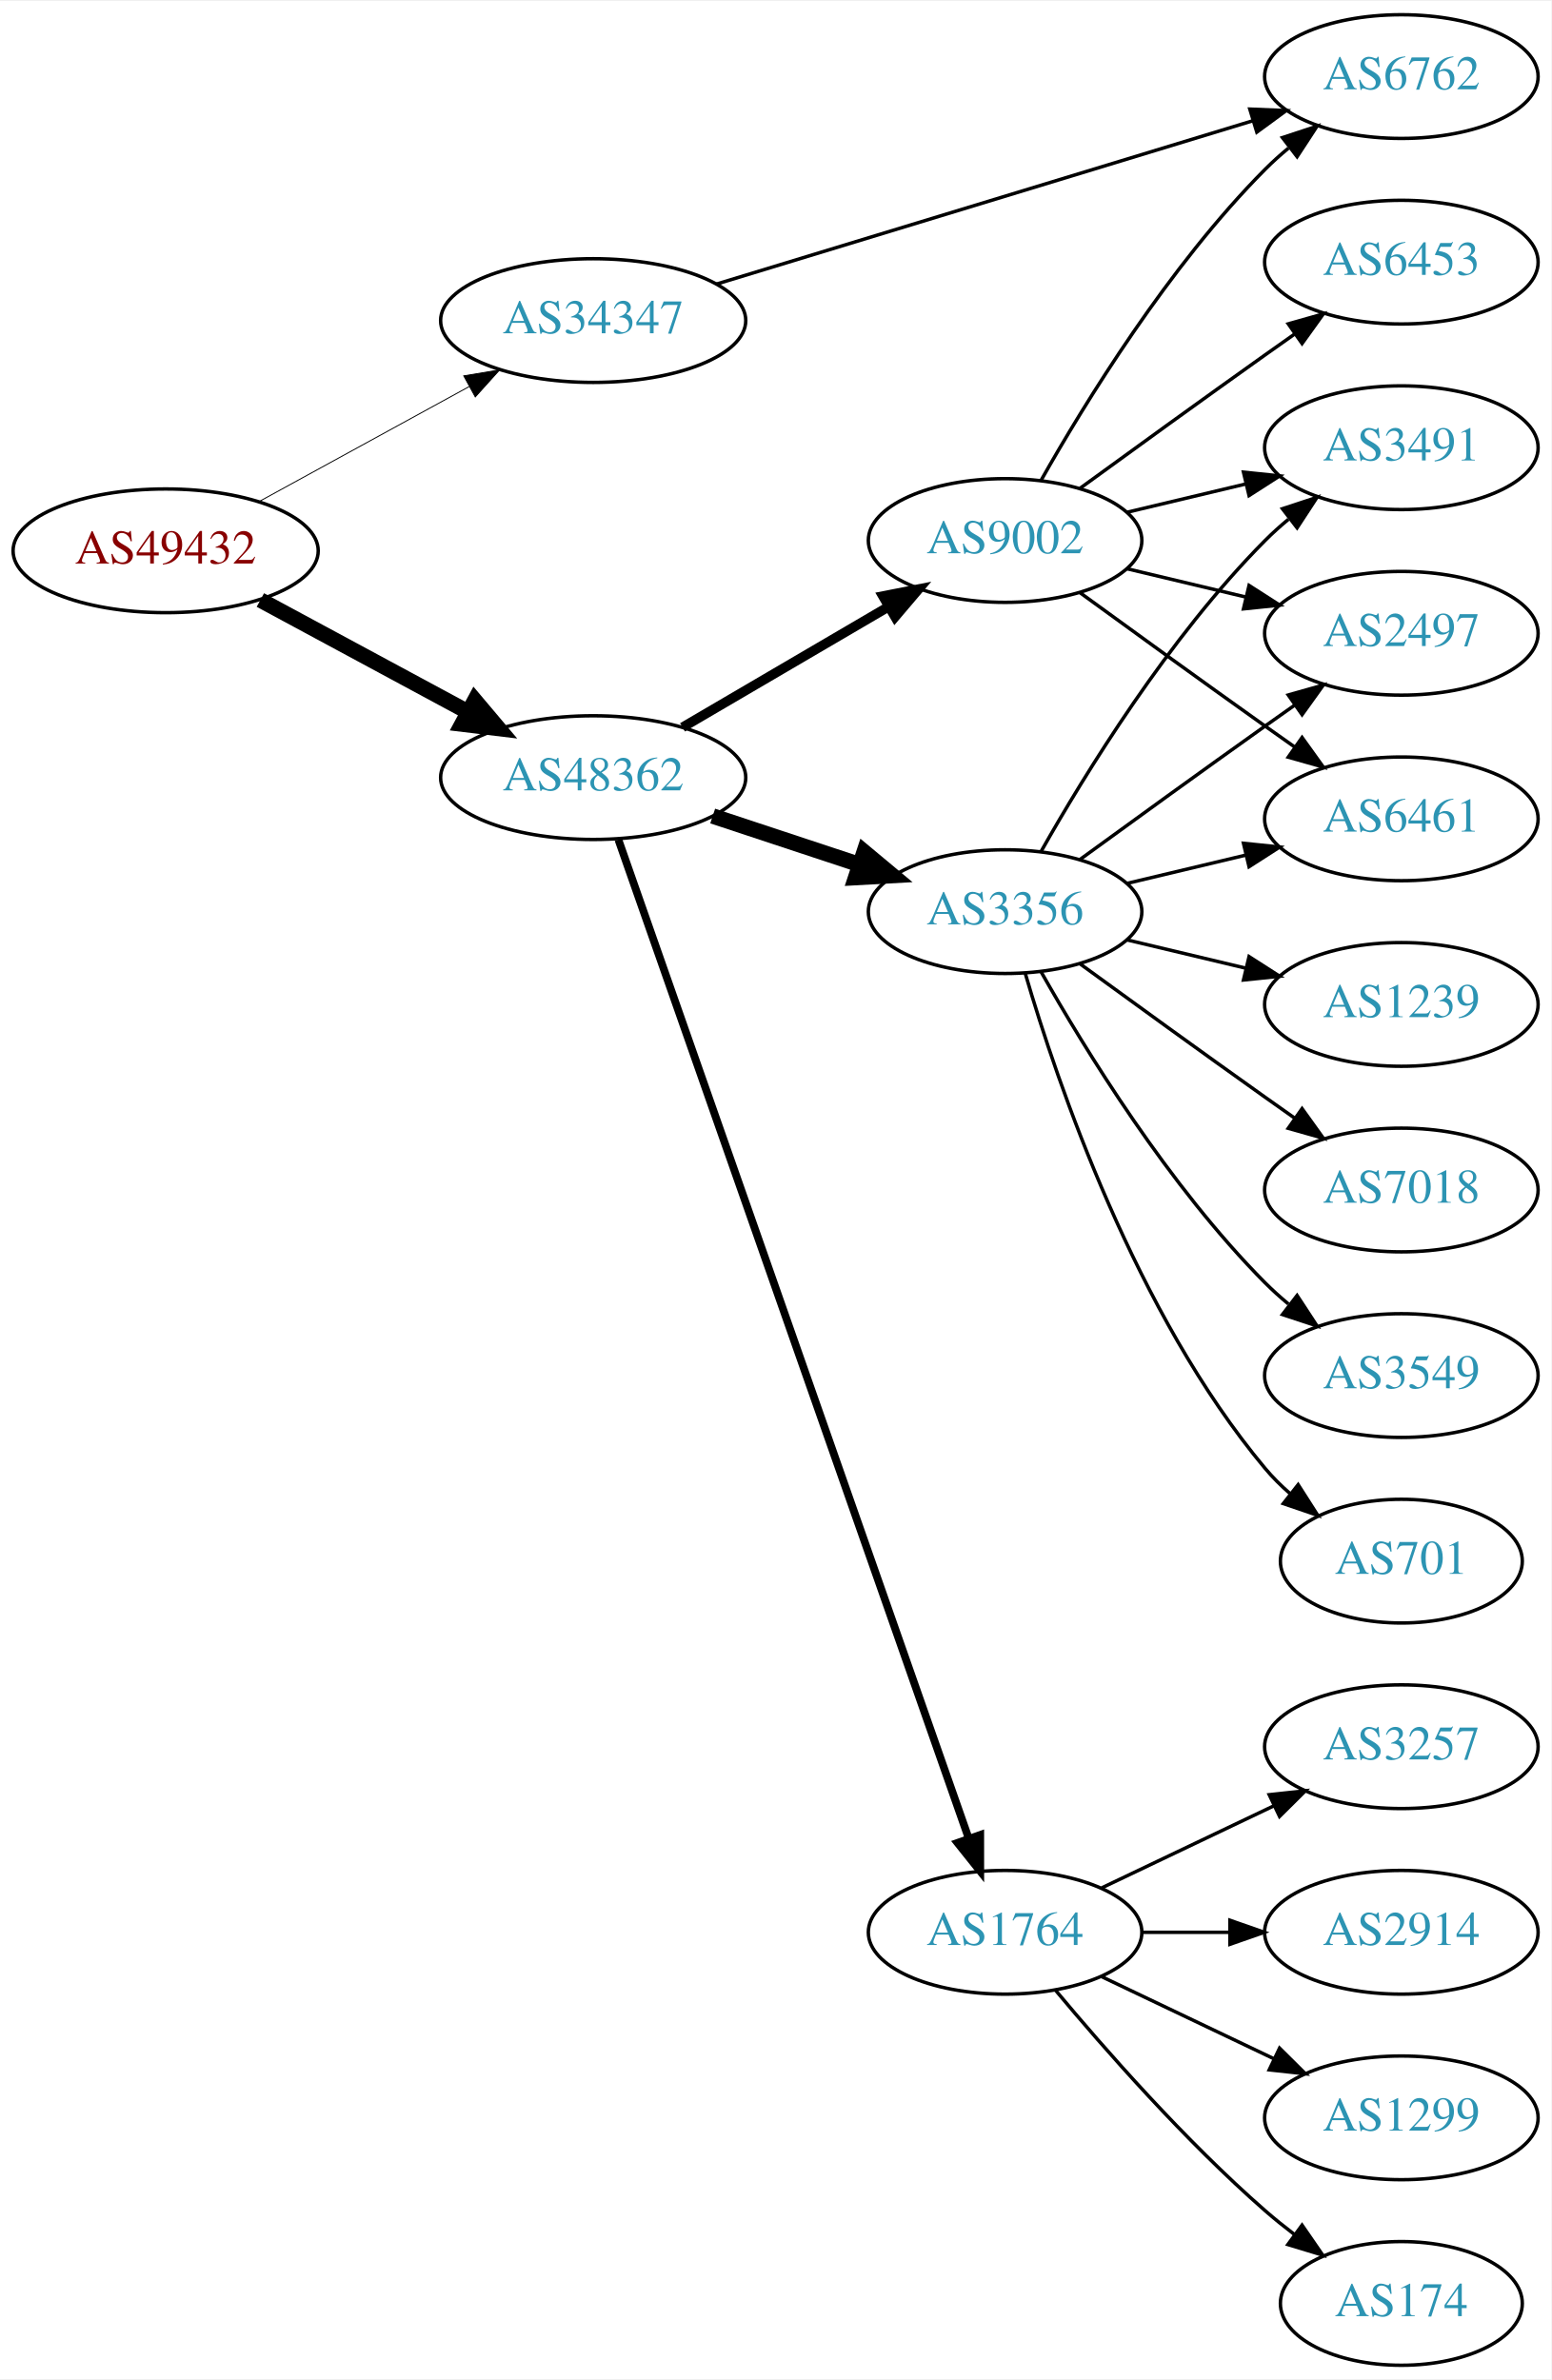
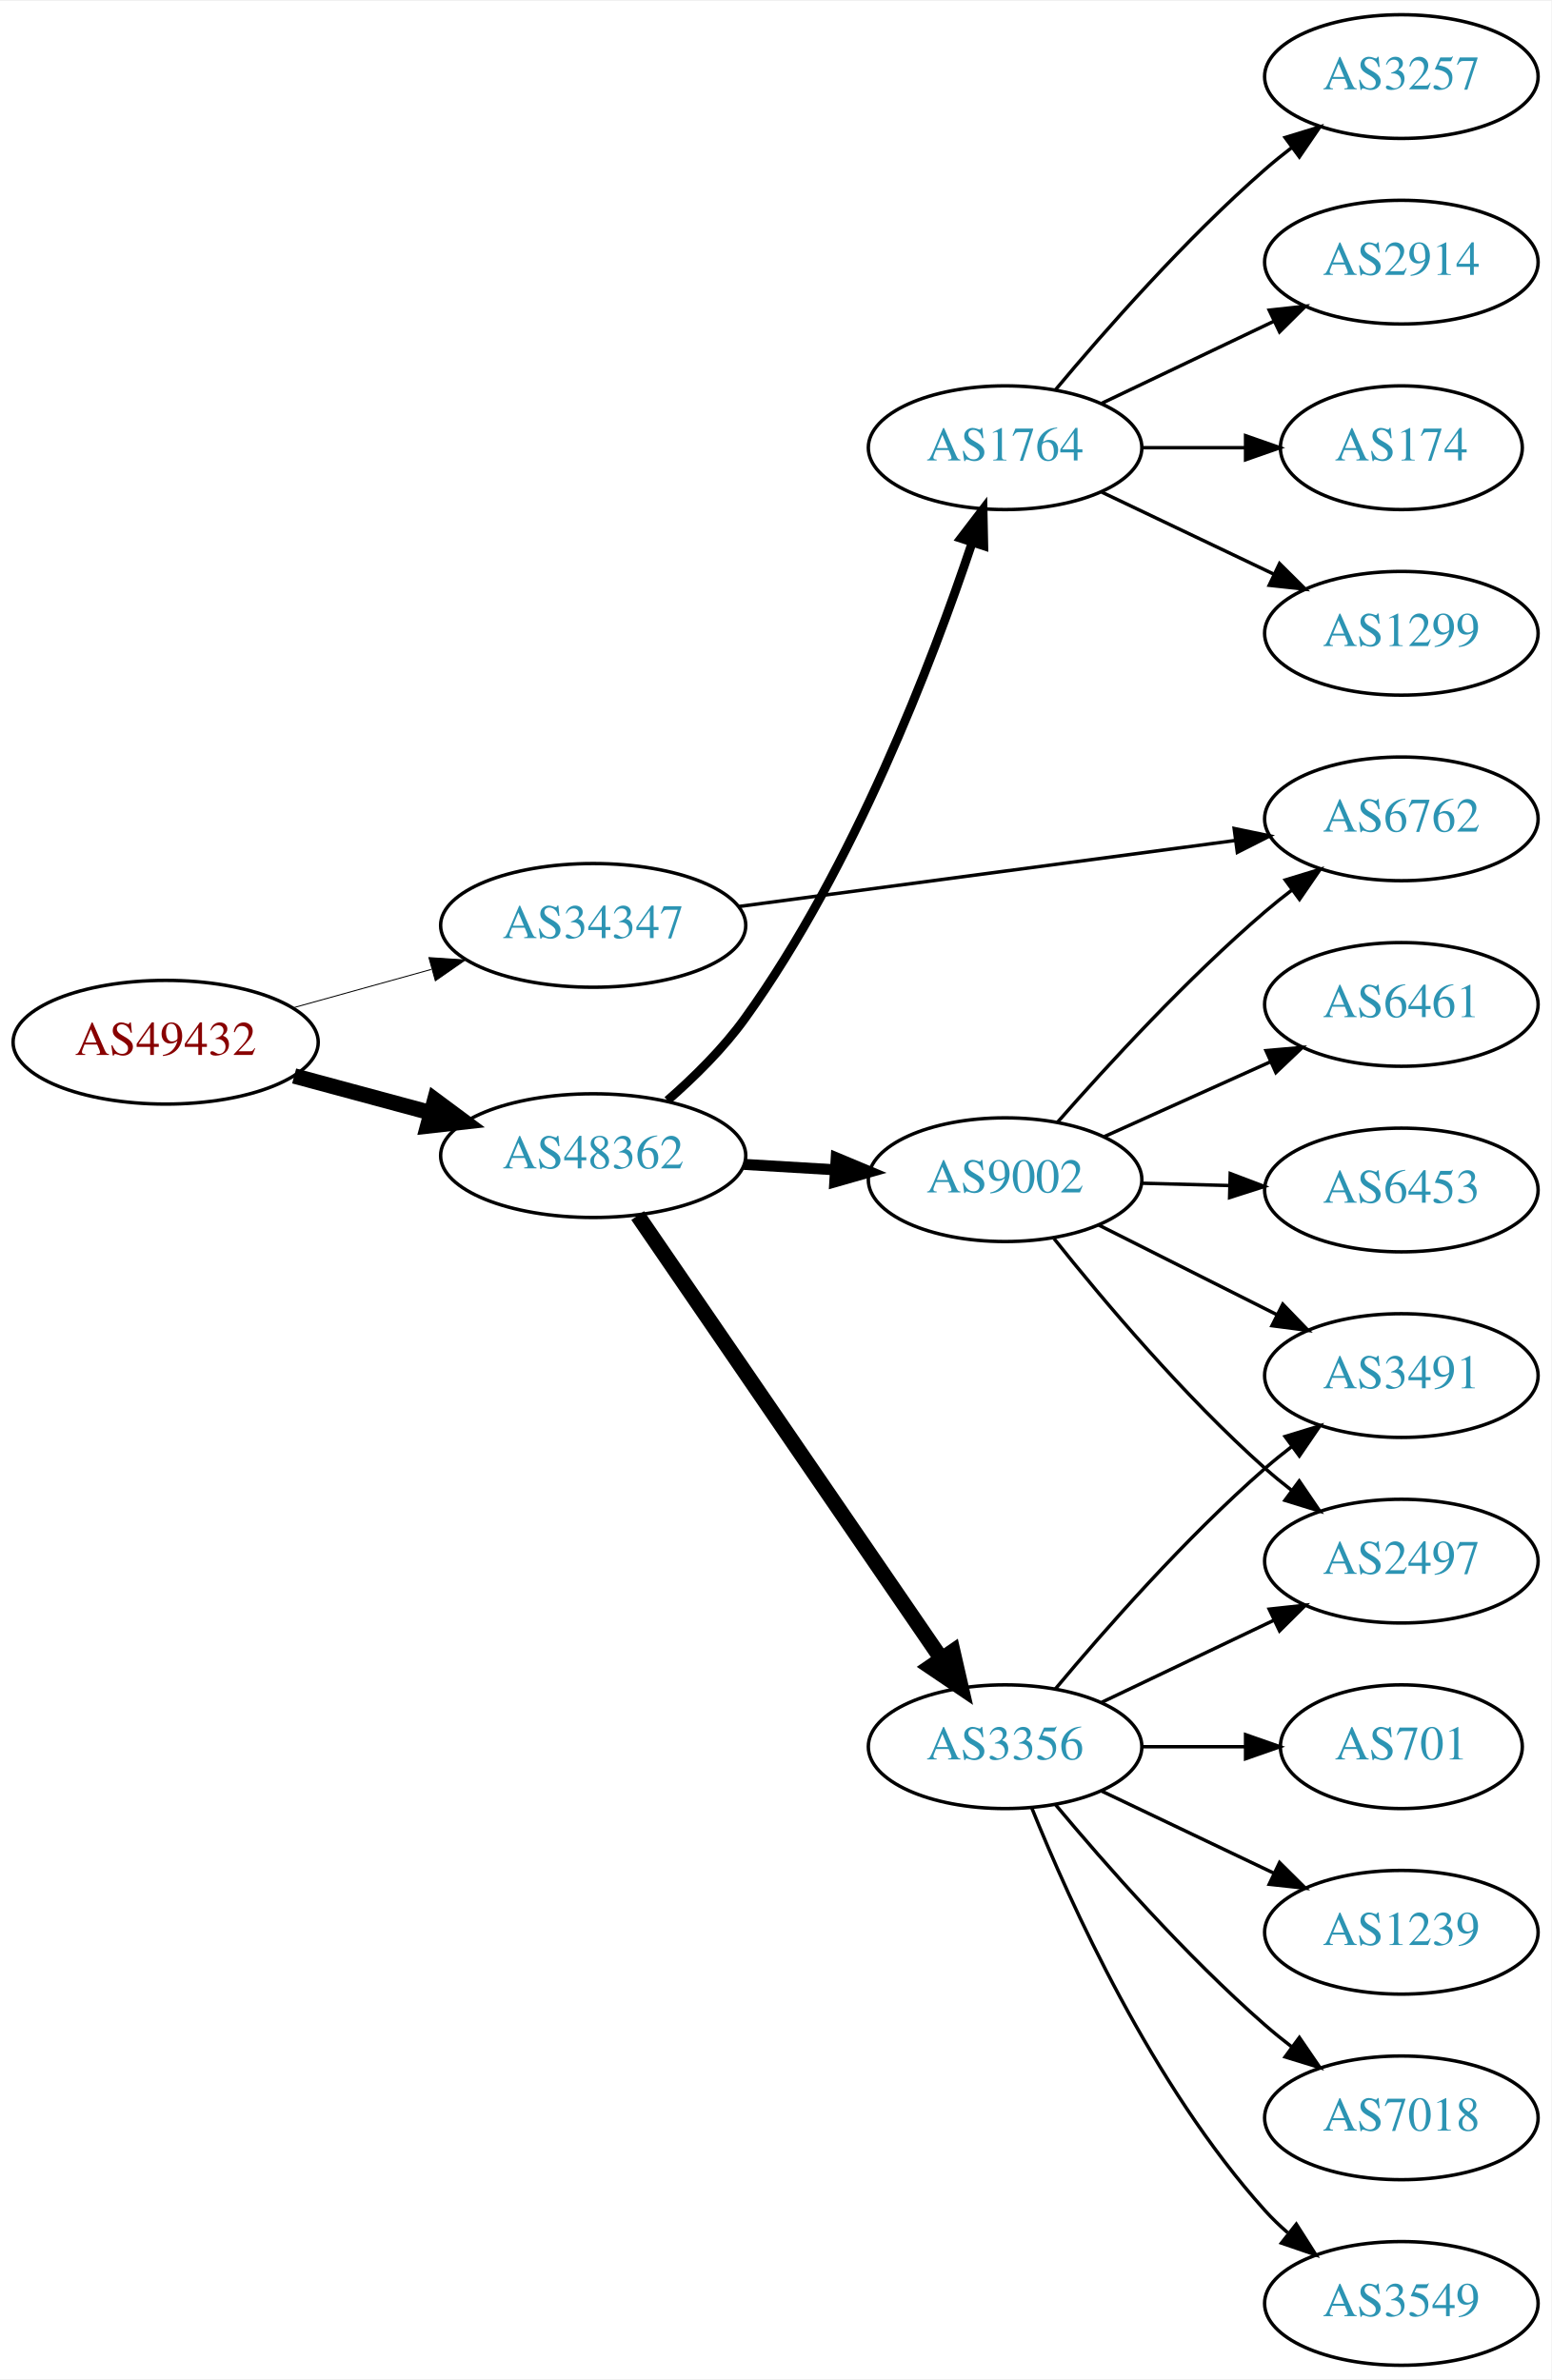
<svg xmlns="http://www.w3.org/2000/svg" xmlns:xlink="http://www.w3.org/1999/xlink" width="451pt" height="692pt" viewBox="0.00 0.00 451.37 692.00">
  <g id="graph0" class="graph" transform="scale(1 1) rotate(0) translate(4 688)">
    <polygon fill="white" stroke="none" points="-4,4 -4,-688 447.37,-688 447.37,4 -4,4" />
    <g id="node1" class="node">
      <g id="a_node1">
        <a xlink:href="/asn/49432" xlink:title="AS49432 ~ schallert.com e.U. [AT]">
-           <ellipse fill="#ffffff" stroke="black" cx="44.196" cy="-528" rx="44.393" ry="18" />
-           <text text-anchor="middle" x="44.196" y="-524.3" font-family="Times,serif" font-size="14.00" fill="#880000">AS49432</text>
+           <ellipse fill="#ffffff" stroke="black" cx="44.196" cy="-385" rx="44.393" ry="18" />
+           <text text-anchor="middle" x="44.196" y="-381.3" font-family="Times,serif" font-size="14.00" fill="#880000">AS49432</text>
        </a>
      </g>
    </g>
    <g id="node2" class="node">
      <g id="a_node2">
        <a xlink:href="/asn/34347" xlink:title="AS34347 ~ HALLAG Kommunal GmbH [AT]">
-           <ellipse fill="#ffffff" stroke="black" cx="168.588" cy="-595" rx="44.393" ry="18" />
-           <text text-anchor="middle" x="168.588" y="-591.3" font-family="Times,serif" font-size="14.00" fill="#2c94b3">AS34347</text>
+           <ellipse fill="#ffffff" stroke="black" cx="168.588" cy="-419" rx="44.393" ry="18" />
+           <text text-anchor="middle" x="168.588" y="-415.3" font-family="Times,serif" font-size="14.00" fill="#2c94b3">AS34347</text>
        </a>
      </g>
    </g>
    <g id="edge1" class="edge">
-       <path fill="none" stroke="black" stroke-width="0.265" d="M71.452,-542.373C89.279,-552.132 113.056,-565.148 132.503,-575.793" />
-       <polygon fill="black" stroke="black" stroke-width="0.265" points="130.923,-578.919 141.375,-580.651 134.284,-572.779 130.923,-578.919" />
+       <path fill="none" stroke="black" stroke-width="0.281" d="M81.256,-395.017C93.842,-398.514 108.146,-402.487 121.44,-406.18" />
+       <polygon fill="black" stroke="black" stroke-width="0.281" points="120.791,-409.633 131.363,-408.937 122.665,-402.888 120.791,-409.633" />
    </g>
    <g id="node3" class="node">
      <g id="a_node3">
        <a xlink:href="/asn/48362" xlink:title="AS48362 ~ Stadtwerke Feldkirch [AT]">
-           <ellipse fill="#ffffff" stroke="black" cx="168.588" cy="-462" rx="44.393" ry="18" />
-           <text text-anchor="middle" x="168.588" y="-458.3" font-family="Times,serif" font-size="14.00" fill="#2c94b3">AS48362</text>
+           <ellipse fill="#ffffff" stroke="black" cx="168.588" cy="-352" rx="44.393" ry="18" />
+           <text text-anchor="middle" x="168.588" y="-348.3" font-family="Times,serif" font-size="14.00" fill="#2c94b3">AS48362</text>
        </a>
      </g>
    </g>
    <g id="edge2" class="edge">
-       <path fill="none" stroke="black" stroke-width="4.5" d="M71.753,-513.679C89.476,-504.122 112.978,-491.449 132.272,-481.044" />
-       <polygon fill="black" stroke="black" stroke-width="4.5" points="134.15,-484.505 141.083,-476.293 130.412,-477.574 134.15,-484.505" />
+       <path fill="none" stroke="black" stroke-width="4.5" d="M81.586,-375.188C94.052,-371.827 108.171,-368.02 121.312,-364.477" />
+       <polygon fill="black" stroke="black" stroke-width="4.5" points="122.497,-368.236 131.127,-361.831 120.447,-360.633 122.497,-368.236" />
    </g>
    <g id="node4" class="node">
      <g id="a_node4">
        <a xlink:href="/asn/6762" xlink:title="AS6762 ~ TELECOM ITALIA SPARKLE S.p.A. [IT]">
-           <ellipse fill="#ffffff" stroke="black" cx="403.724" cy="-666" rx="39.794" ry="18" />
-           <text text-anchor="middle" x="403.724" y="-662.3" font-family="Times,serif" font-size="14.00" fill="#2c94b3">AS6762</text>
+           <ellipse fill="#ffffff" stroke="black" cx="403.724" cy="-450" rx="39.794" ry="18" />
+           <text text-anchor="middle" x="403.724" y="-446.3" font-family="Times,serif" font-size="14.00" fill="#2c94b3">AS6762</text>
        </a>
      </g>
    </g>
    <g id="edge3" class="edge">
-       <path fill="none" stroke="black" d="M204.491,-605.629C246.178,-618.325 315.868,-639.549 360.536,-653.152" />
-       <polygon fill="black" stroke="black" points="359.632,-656.535 370.218,-656.101 361.672,-649.839 359.632,-656.535" />
+       <path fill="none" stroke="black" d="M210.732,-424.471C251.187,-429.85 312.883,-438.054 355.361,-443.702" />
+       <polygon fill="black" stroke="black" points="355.079,-447.195 365.453,-445.044 356.002,-440.257 355.079,-447.195" />
    </g>
    <g id="node5" class="node">
      <g id="a_node5">
        <a xlink:href="/asn/3356" xlink:title="AS3356 ~ Level 3 Parent, LLC [US]">
-           <ellipse fill="#ffffff" stroke="black" cx="288.431" cy="-423" rx="39.794" ry="18" />
-           <text text-anchor="middle" x="288.431" y="-419.3" font-family="Times,serif" font-size="14.00" fill="#2c94b3">AS3356</text>
+           <ellipse fill="#ffffff" stroke="black" cx="288.431" cy="-180" rx="39.794" ry="18" />
+           <text text-anchor="middle" x="288.431" y="-176.3" font-family="Times,serif" font-size="14.00" fill="#2c94b3">AS3356</text>
        </a>
      </g>
    </g>
    <g id="edge4" class="edge">
-       <path fill="none" stroke="black" stroke-width="4.5" d="M203.357,-450.824C216.601,-446.441 231.933,-441.367 245.848,-436.762" />
-       <polygon fill="black" stroke="black" stroke-width="4.5" points="247.424,-440.388 255.68,-433.508 244.95,-432.912 247.424,-440.388" />
+       <path fill="none" stroke="black" stroke-width="4.5" d="M181.536,-334.561C202.412,-304.092 245.611,-241.039 269.887,-205.606" />
+       <polygon fill="black" stroke="black" stroke-width="4.5" points="273.223,-207.704 275.626,-197.229 266.726,-203.253 273.223,-207.704" />
    </g>
    <g id="node6" class="node">
      <g id="a_node6">
-         <a xlink:href="/asn/1764" xlink:title="AS1764 ~ NEXTLAYER-AS [AT]">
-           <ellipse fill="#ffffff" stroke="black" cx="288.431" cy="-126" rx="39.794" ry="18" />
-           <text text-anchor="middle" x="288.431" y="-122.3" font-family="Times,serif" font-size="14.00" fill="#2c94b3">AS1764</text>
+         <a xlink:href="/asn/9002" xlink:title="AS9002 ~ RETN Limited [EU]">
+           <ellipse fill="#ffffff" stroke="black" cx="288.431" cy="-345" rx="39.794" ry="18" />
+           <text text-anchor="middle" x="288.431" y="-341.3" font-family="Times,serif" font-size="14.00" fill="#2c94b3">AS9002</text>
        </a>
      </g>
    </g>
    <g id="edge5" class="edge">
-       <path fill="none" stroke="black" stroke-width="2.25" d="M175.924,-443.935C195.392,-388.428 254.428,-220.099 277.777,-153.525" />
-       <polygon fill="black" stroke="black" stroke-width="2.25" points="281.2,-154.341 281.207,-143.746 274.594,-152.024 281.2,-154.341" />
+       <path fill="none" stroke="black" stroke-width="3.214" d="M212.465,-349.453C221.074,-348.942 230.177,-348.401 238.96,-347.879" />
+       <polygon fill="black" stroke="black" stroke-width="3.214" points="239.3,-351.365 249.075,-347.278 238.885,-344.378 239.3,-351.365" />
    </g>
    <g id="node7" class="node">
      <g id="a_node7">
-         <a xlink:href="/asn/9002" xlink:title="AS9002 ~ RETN Limited [EU]">
-           <ellipse fill="#ffffff" stroke="black" cx="288.431" cy="-531" rx="39.794" ry="18" />
-           <text text-anchor="middle" x="288.431" y="-527.3" font-family="Times,serif" font-size="14.00" fill="#2c94b3">AS9002</text>
+         <a xlink:href="/asn/1764" xlink:title="AS1764 ~ NEXTLAYER-AS [AT]">
+           <ellipse fill="#ffffff" stroke="black" cx="288.431" cy="-558" rx="39.794" ry="18" />
+           <text text-anchor="middle" x="288.431" y="-554.3" font-family="Times,serif" font-size="14.00" fill="#2c94b3">AS1764</text>
        </a>
      </g>
    </g>
    <g id="edge6" class="edge">
-       <path fill="none" stroke="black" stroke-width="2.812" d="M194.58,-476.633C212.077,-486.878 235.63,-500.669 254.636,-511.798" />
-       <polygon fill="black" stroke="black" stroke-width="2.812" points="252.883,-514.827 263.281,-516.86 256.42,-508.787 252.883,-514.827" />
+       <path fill="none" stroke="black" stroke-width="2.571" d="M190.187,-368.044C197.969,-374.833 206.461,-383.203 212.784,-392 244.456,-436.066 267.227,-495.713 278.786,-530.206" />
+       <polygon fill="black" stroke="black" stroke-width="2.571" points="275.574,-531.644 282.011,-540.059 282.227,-529.466 275.574,-531.644" />
+     </g>
+     <g id="node8" class="node">
+       <g id="a_node8">
+         <a xlink:href="/asn/7018" xlink:title="AS7018 ~ AT&amp;T Services, Inc. [US]">
+           <ellipse fill="#ffffff" stroke="black" cx="403.724" cy="-72" rx="39.794" ry="18" />
+           <text text-anchor="middle" x="403.724" y="-68.3" font-family="Times,serif" font-size="14.00" fill="#2c94b3">AS7018</text>
+         </a>
+       </g>
+     </g>
+     <g id="edge7" class="edge">
+       <path fill="none" stroke="black" d="M303.061,-163.183C317.343,-146.071 340.89,-119.255 364.077,-99 366.543,-96.846 369.182,-94.706 371.879,-92.628" />
+       <polygon fill="black" stroke="black" points="374.052,-95.375 380.033,-86.63 369.904,-89.736 374.052,-95.375" />
+     </g>
+     <g id="node9" class="node">
+       <g id="a_node9">
+         <a xlink:href="/asn/3549" xlink:title="AS3549 ~ Level 3 Parent, LLC [US]">
+           <ellipse fill="#ffffff" stroke="black" cx="403.724" cy="-18" rx="39.794" ry="18" />
+           <text text-anchor="middle" x="403.724" y="-14.3" font-family="Times,serif" font-size="14.00" fill="#2c94b3">AS3549</text>
+         </a>
+       </g>
+     </g>
+     <g id="edge8" class="edge">
+       <path fill="none" stroke="black" d="M296.179,-162.213C307.23,-134.757 331.283,-81.422 364.077,-45 366.08,-42.776 368.298,-40.637 370.631,-38.603" />
+       <polygon fill="black" stroke="black" points="373.161,-41.065 378.85,-32.127 368.829,-35.567 373.161,-41.065" />
+     </g>
+     <g id="node10" class="node">
+       <g id="a_node10">
+         <a xlink:href="/asn/701" xlink:title="AS701 ~ UUNET [US]">
+           <ellipse fill="#ffffff" stroke="black" cx="403.724" cy="-180" rx="35.194" ry="18" />
+           <text text-anchor="middle" x="403.724" y="-176.3" font-family="Times,serif" font-size="14.00" fill="#2c94b3">AS701</text>
+         </a>
+       </g>
+     </g>
+     <g id="edge9" class="edge">
+       <path fill="none" stroke="black" d="M328.103,-180C337.808,-180 348.299,-180 358.262,-180" />
+       <polygon fill="black" stroke="black" points="358.398,-183.5 368.398,-180 358.398,-176.5 358.398,-183.5" />
+     </g>
+     <g id="node11" class="node">
+       <g id="a_node11">
+         <a xlink:href="/asn/3491" xlink:title="AS3491 ~ PCCW Global, Inc. [US]">
+           <ellipse fill="#ffffff" stroke="black" cx="403.724" cy="-288" rx="39.794" ry="18" />
+           <text text-anchor="middle" x="403.724" y="-284.3" font-family="Times,serif" font-size="14.00" fill="#2c94b3">AS3491</text>
+         </a>
+       </g>
+     </g>
+     <g id="edge10" class="edge">
+       <path fill="none" stroke="black" d="M303.061,-196.817C317.343,-213.929 340.89,-240.745 364.077,-261 366.543,-263.154 369.182,-265.294 371.879,-267.372" />
+       <polygon fill="black" stroke="black" points="369.904,-270.264 380.033,-273.37 374.052,-264.625 369.904,-270.264" />
    </g>
    <g id="node12" class="node">
      <g id="a_node12">
-         <a xlink:href="/asn/3491" xlink:title="AS3491 ~ PCCW Global, Inc. [US]">
-           <ellipse fill="#ffffff" stroke="black" cx="403.724" cy="-558" rx="39.794" ry="18" />
-           <text text-anchor="middle" x="403.724" y="-554.3" font-family="Times,serif" font-size="14.00" fill="#2c94b3">AS3491</text>
+         <a xlink:href="/asn/1239" xlink:title="AS1239 ~ Sprint [US]">
+           <ellipse fill="#ffffff" stroke="black" cx="403.724" cy="-126" rx="39.794" ry="18" />
+           <text text-anchor="middle" x="403.724" y="-122.3" font-family="Times,serif" font-size="14.00" fill="#2c94b3">AS1239</text>
        </a>
      </g>
    </g>
    <g id="edge11" class="edge">
-       <path fill="none" stroke="black" d="M298.891,-440.49C311.672,-463.096 336.105,-502.886 364.077,-531 366.188,-533.121 368.484,-535.188 370.87,-537.171" />
-       <polygon fill="black" stroke="black" points="369.122,-540.242 379.185,-543.556 373.385,-534.69 369.122,-540.242" />
+       <path fill="none" stroke="black" d="M316.567,-167.066C331.561,-159.919 350.382,-150.948 366.605,-143.215" />
+       <polygon fill="black" stroke="black" points="368.288,-146.291 375.809,-138.829 365.276,-139.972 368.288,-146.291" />
    </g>
    <g id="node13" class="node">
      <g id="a_node13">
-         <a xlink:href="/asn/1239" xlink:title="AS1239 ~ Sprint [US]">
-           <ellipse fill="#ffffff" stroke="black" cx="403.724" cy="-396" rx="39.794" ry="18" />
-           <text text-anchor="middle" x="403.724" y="-392.3" font-family="Times,serif" font-size="14.00" fill="#2c94b3">AS1239</text>
+         <a xlink:href="/asn/2497" xlink:title="AS2497 ~ Internet Initiative Japan Inc. [JP]">
+           <ellipse fill="#ffffff" stroke="black" cx="403.724" cy="-234" rx="39.794" ry="18" />
+           <text text-anchor="middle" x="403.724" y="-230.3" font-family="Times,serif" font-size="14.00" fill="#2c94b3">AS2497</text>
        </a>
      </g>
    </g>
    <g id="edge12" class="edge">
-       <path fill="none" stroke="black" d="M324.038,-414.752C334.909,-412.162 347.064,-409.265 358.506,-406.538" />
-       <polygon fill="black" stroke="black" points="359.412,-409.92 368.328,-404.197 357.789,-403.111 359.412,-409.92" />
+       <path fill="none" stroke="black" d="M316.567,-192.934C331.561,-200.081 350.382,-209.052 366.605,-216.785" />
+       <polygon fill="black" stroke="black" points="365.276,-220.028 375.809,-221.171 368.288,-213.709 365.276,-220.028" />
+     </g>
+     <g id="edge14" class="edge">
+       <path fill="none" stroke="black" d="M303.714,-361.756C318.134,-378.214 341.449,-403.606 364.077,-423 366.563,-425.131 369.216,-427.254 371.922,-429.322" />
+       <polygon fill="black" stroke="black" points="369.955,-432.219 380.09,-435.304 374.091,-426.572 369.955,-432.219" />
+     </g>
+     <g id="edge15" class="edge">
+       <path fill="none" stroke="black" d="M315.707,-331.78C331.15,-324.01 350.869,-314.089 367.629,-305.657" />
+       <polygon fill="black" stroke="black" points="369.23,-308.77 376.59,-301.149 366.084,-302.516 369.23,-308.77" />
+     </g>
+     <g id="edge13" class="edge">
+       <path fill="none" stroke="black" d="M302.682,-327.838C316.844,-310.065 340.464,-282.007 364.077,-261 366.523,-258.824 369.148,-256.669 371.837,-254.581" />
+       <polygon fill="black" stroke="black" points="374.014,-257.324 379.978,-248.567 369.855,-251.694 374.014,-257.324" />
    </g>
    <g id="node14" class="node">
      <g id="a_node14">
-         <a xlink:href="/asn/2497" xlink:title="AS2497 ~ Internet Initiative Japan Inc. [JP]">
-           <ellipse fill="#ffffff" stroke="black" cx="403.724" cy="-504" rx="39.794" ry="18" />
-           <text text-anchor="middle" x="403.724" y="-500.3" font-family="Times,serif" font-size="14.00" fill="#2c94b3">AS2497</text>
-         </a>
-       </g>
-     </g>
-     <g id="edge13" class="edge">
-       <path fill="none" stroke="black" d="M310.279,-438.222C325.213,-449.091 345.827,-464.025 364.077,-477 366.898,-479.005 369.841,-481.085 372.789,-483.159" />
-       <polygon fill="black" stroke="black" points="370.816,-486.05 381.013,-488.926 374.835,-480.319 370.816,-486.05" />
+         <a xlink:href="/asn/6461" xlink:title="AS6461 ~ Zayo Bandwidth [US]">
+           <ellipse fill="#ffffff" stroke="black" cx="403.724" cy="-396" rx="39.794" ry="18" />
+           <text text-anchor="middle" x="403.724" y="-392.3" font-family="Times,serif" font-size="14.00" fill="#2c94b3">AS6461</text>
+         </a>
+       </g>
+     </g>
+     <g id="edge16" class="edge">
+       <path fill="none" stroke="black" d="M317.145,-357.476C331.684,-364.021 349.699,-372.13 365.444,-379.218" />
+       <polygon fill="black" stroke="black" points="364.347,-382.563 374.903,-383.476 367.221,-376.18 364.347,-382.563" />
    </g>
    <g id="node15" class="node">
      <g id="a_node15">
-         <a xlink:href="/asn/7018" xlink:title="AS7018 ~ AT&amp;T Services, Inc. [US]">
+         <a xlink:href="/asn/6453" xlink:title="AS6453 ~ TATA COMMUNICATIONS (AMERICA) INC [US]">
          <ellipse fill="#ffffff" stroke="black" cx="403.724" cy="-342" rx="39.794" ry="18" />
-           <text text-anchor="middle" x="403.724" y="-338.3" font-family="Times,serif" font-size="14.00" fill="#2c94b3">AS7018</text>
-         </a>
-       </g>
-     </g>
-     <g id="edge14" class="edge">
-       <path fill="none" stroke="black" d="M310.279,-407.778C325.213,-396.909 345.827,-381.975 364.077,-369 366.898,-366.995 369.841,-364.915 372.789,-362.841" />
-       <polygon fill="black" stroke="black" points="374.835,-365.681 381.013,-357.074 370.816,-359.95 374.835,-365.681" />
+           <text text-anchor="middle" x="403.724" y="-338.3" font-family="Times,serif" font-size="14.00" fill="#2c94b3">AS6453</text>
+         </a>
+       </g>
+     </g>
+     <g id="edge17" class="edge">
+       <path fill="none" stroke="black" d="M328.103,-343.976C336.306,-343.759 345.07,-343.527 353.602,-343.301" />
+       <polygon fill="black" stroke="black" points="353.937,-346.793 363.841,-343.03 353.752,-339.796 353.937,-346.793" />
    </g>
    <g id="node16" class="node">
      <g id="a_node16">
-         <a xlink:href="/asn/3549" xlink:title="AS3549 ~ Level 3 Parent, LLC [US]">
-           <ellipse fill="#ffffff" stroke="black" cx="403.724" cy="-288" rx="39.794" ry="18" />
-           <text text-anchor="middle" x="403.724" y="-284.3" font-family="Times,serif" font-size="14.00" fill="#2c94b3">AS3549</text>
-         </a>
-       </g>
-     </g>
-     <g id="edge15" class="edge">
-       <path fill="none" stroke="black" d="M298.891,-405.51C311.672,-382.904 336.105,-343.114 364.077,-315 366.188,-312.879 368.484,-310.812 370.87,-308.829" />
-       <polygon fill="black" stroke="black" points="373.385,-311.31 379.185,-302.444 369.122,-305.758 373.385,-311.31" />
+         <a xlink:href="/asn/174" xlink:title="AS174 ~ Cogent Communications [US]">
+           <ellipse fill="#ffffff" stroke="black" cx="403.724" cy="-558" rx="35.194" ry="18" />
+           <text text-anchor="middle" x="403.724" y="-554.3" font-family="Times,serif" font-size="14.00" fill="#2c94b3">AS174</text>
+         </a>
+       </g>
+     </g>
+     <g id="edge18" class="edge">
+       <path fill="none" stroke="black" d="M328.103,-558C337.808,-558 348.299,-558 358.262,-558" />
+       <polygon fill="black" stroke="black" points="358.398,-561.5 368.398,-558 358.398,-554.5 358.398,-561.5" />
    </g>
    <g id="node17" class="node">
      <g id="a_node17">
-         <a xlink:href="/asn/701" xlink:title="AS701 ~ UUNET [US]">
-           <ellipse fill="#ffffff" stroke="black" cx="403.724" cy="-234" rx="35.194" ry="18" />
-           <text text-anchor="middle" x="403.724" y="-230.3" font-family="Times,serif" font-size="14.00" fill="#2c94b3">AS701</text>
-         </a>
-       </g>
-     </g>
-     <g id="edge16" class="edge">
-       <path fill="none" stroke="black" d="M294.305,-404.998C303.619,-373.156 326.435,-306.019 364.077,-261 366.23,-258.426 368.684,-255.983 371.288,-253.697" />
-       <polygon fill="black" stroke="black" points="373.695,-256.257 379.399,-247.328 369.372,-250.751 373.695,-256.257" />
+         <a xlink:href="/asn/1299" xlink:title="AS1299 ~ Telia Carrier [EU]">
+           <ellipse fill="#ffffff" stroke="black" cx="403.724" cy="-504" rx="39.794" ry="18" />
+           <text text-anchor="middle" x="403.724" y="-500.3" font-family="Times,serif" font-size="14.00" fill="#2c94b3">AS1299</text>
+         </a>
+       </g>
+     </g>
+     <g id="edge19" class="edge">
+       <path fill="none" stroke="black" d="M316.567,-545.066C331.561,-537.919 350.382,-528.948 366.605,-521.215" />
+       <polygon fill="black" stroke="black" points="368.288,-524.291 375.809,-516.829 365.276,-517.972 368.288,-524.291" />
    </g>
    <g id="node18" class="node">
      <g id="a_node18">
-         <a xlink:href="/asn/6461" xlink:title="AS6461 ~ Zayo Bandwidth [US]">
-           <ellipse fill="#ffffff" stroke="black" cx="403.724" cy="-450" rx="39.794" ry="18" />
-           <text text-anchor="middle" x="403.724" y="-446.3" font-family="Times,serif" font-size="14.00" fill="#2c94b3">AS6461</text>
-         </a>
-       </g>
-     </g>
-     <g id="edge17" class="edge">
-       <path fill="none" stroke="black" d="M324.038,-431.248C334.909,-433.838 347.064,-436.735 358.506,-439.462" />
-       <polygon fill="black" stroke="black" points="357.789,-442.889 368.328,-441.803 359.412,-436.08 357.789,-442.889" />
-     </g>
-     <g id="node8" class="node">
-       <g id="a_node8">
        <a xlink:href="/asn/3257" xlink:title="AS3257 ~ GTT [DE]">
-           <ellipse fill="#ffffff" stroke="black" cx="403.724" cy="-180" rx="39.794" ry="18" />
-           <text text-anchor="middle" x="403.724" y="-176.3" font-family="Times,serif" font-size="14.00" fill="#2c94b3">AS3257</text>
-         </a>
-       </g>
-     </g>
-     <g id="edge7" class="edge">
-       <path fill="none" stroke="black" d="M316.567,-138.934C331.561,-146.081 350.382,-155.052 366.605,-162.785" />
-       <polygon fill="black" stroke="black" points="365.276,-166.028 375.809,-167.171 368.288,-159.709 365.276,-166.028" />
-     </g>
-     <g id="node9" class="node">
-       <g id="a_node9">
-         <a xlink:href="/asn/2914" xlink:title="AS2914 ~ NTT America, Inc. [US]">
-           <ellipse fill="#ffffff" stroke="black" cx="403.724" cy="-126" rx="39.794" ry="18" />
-           <text text-anchor="middle" x="403.724" y="-122.3" font-family="Times,serif" font-size="14.00" fill="#2c94b3">AS2914</text>
-         </a>
-       </g>
-     </g>
-     <g id="edge8" class="edge">
-       <path fill="none" stroke="black" d="M328.103,-126C336.306,-126 345.07,-126 353.602,-126" />
-       <polygon fill="black" stroke="black" points="353.841,-129.5 363.841,-126 353.841,-122.5 353.841,-129.5" />
-     </g>
-     <g id="node10" class="node">
-       <g id="a_node10">
-         <a xlink:href="/asn/1299" xlink:title="AS1299 ~ Telia Carrier [EU]">
-           <ellipse fill="#ffffff" stroke="black" cx="403.724" cy="-72" rx="39.794" ry="18" />
-           <text text-anchor="middle" x="403.724" y="-68.3" font-family="Times,serif" font-size="14.00" fill="#2c94b3">AS1299</text>
-         </a>
-       </g>
-     </g>
-     <g id="edge9" class="edge">
-       <path fill="none" stroke="black" d="M316.567,-113.066C331.561,-105.919 350.382,-96.948 366.605,-89.215" />
-       <polygon fill="black" stroke="black" points="368.288,-92.291 375.809,-84.829 365.276,-85.972 368.288,-92.291" />
-     </g>
-     <g id="node11" class="node">
-       <g id="a_node11">
-         <a xlink:href="/asn/174" xlink:title="AS174 ~ Cogent Communications [US]">
-           <ellipse fill="#ffffff" stroke="black" cx="403.724" cy="-18" rx="35.194" ry="18" />
-           <text text-anchor="middle" x="403.724" y="-14.3" font-family="Times,serif" font-size="14.00" fill="#2c94b3">AS174</text>
-         </a>
-       </g>
-     </g>
-     <g id="edge10" class="edge">
-       <path fill="none" stroke="black" d="M303.061,-109.183C317.343,-92.071 340.89,-65.255 364.077,-45 366.747,-42.668 369.62,-40.352 372.55,-38.114" />
-       <polygon fill="black" stroke="black" points="374.828,-40.784 380.841,-32.061 370.701,-35.13 374.828,-40.784" />
-     </g>
-     <g id="edge22" class="edge">
-       <path fill="none" stroke="black" d="M298.891,-548.49C311.672,-571.096 336.105,-610.886 364.077,-639 366.188,-641.121 368.484,-643.188 370.87,-645.171" />
-       <polygon fill="black" stroke="black" points="369.122,-648.242 379.185,-651.556 373.385,-642.69 369.122,-648.242" />
-     </g>
-     <g id="edge19" class="edge">
-       <path fill="none" stroke="black" d="M324.038,-539.248C334.909,-541.838 347.064,-544.735 358.506,-547.462" />
-       <polygon fill="black" stroke="black" points="357.789,-550.889 368.328,-549.803 359.412,-544.08 357.789,-550.889" />
+           <ellipse fill="#ffffff" stroke="black" cx="403.724" cy="-666" rx="39.794" ry="18" />
+           <text text-anchor="middle" x="403.724" y="-662.3" font-family="Times,serif" font-size="14.00" fill="#2c94b3">AS3257</text>
+         </a>
+       </g>
    </g>
    <g id="edge20" class="edge">
-       <path fill="none" stroke="black" d="M324.038,-522.752C334.909,-520.162 347.064,-517.265 358.506,-514.538" />
-       <polygon fill="black" stroke="black" points="359.412,-517.92 368.328,-512.197 357.789,-511.111 359.412,-517.92" />
-     </g>
-     <g id="edge21" class="edge">
-       <path fill="none" stroke="black" d="M310.279,-515.778C325.213,-504.909 345.827,-489.975 364.077,-477 366.898,-474.995 369.841,-472.915 372.789,-470.841" />
-       <polygon fill="black" stroke="black" points="374.835,-473.681 381.013,-465.074 370.816,-467.95 374.835,-473.681" />
+       <path fill="none" stroke="black" d="M303.061,-574.817C317.343,-591.929 340.89,-618.745 364.077,-639 366.543,-641.154 369.182,-643.294 371.879,-645.372" />
+       <polygon fill="black" stroke="black" points="369.904,-648.264 380.033,-651.37 374.052,-642.625 369.904,-648.264" />
    </g>
    <g id="node19" class="node">
      <g id="a_node19">
-         <a xlink:href="/asn/6453" xlink:title="AS6453 ~ TATA COMMUNICATIONS (AMERICA) INC [US]">
+         <a xlink:href="/asn/2914" xlink:title="AS2914 ~ NTT America, Inc. [US]">
          <ellipse fill="#ffffff" stroke="black" cx="403.724" cy="-612" rx="39.794" ry="18" />
-           <text text-anchor="middle" x="403.724" y="-608.3" font-family="Times,serif" font-size="14.00" fill="#2c94b3">AS6453</text>
-         </a>
-       </g>
-     </g>
-     <g id="edge18" class="edge">
-       <path fill="none" stroke="black" d="M310.279,-546.222C325.213,-557.091 345.827,-572.025 364.077,-585 366.898,-587.005 369.841,-589.085 372.789,-591.159" />
-       <polygon fill="black" stroke="black" points="370.816,-594.05 381.013,-596.926 374.835,-588.319 370.816,-594.05" />
+           <text text-anchor="middle" x="403.724" y="-608.3" font-family="Times,serif" font-size="14.00" fill="#2c94b3">AS2914</text>
+         </a>
+       </g>
+     </g>
+     <g id="edge21" class="edge">
+       <path fill="none" stroke="black" d="M316.567,-570.934C331.561,-578.081 350.382,-587.052 366.605,-594.785" />
+       <polygon fill="black" stroke="black" points="365.276,-598.028 375.809,-599.171 368.288,-591.709 365.276,-598.028" />
    </g>
  </g>
</svg>
